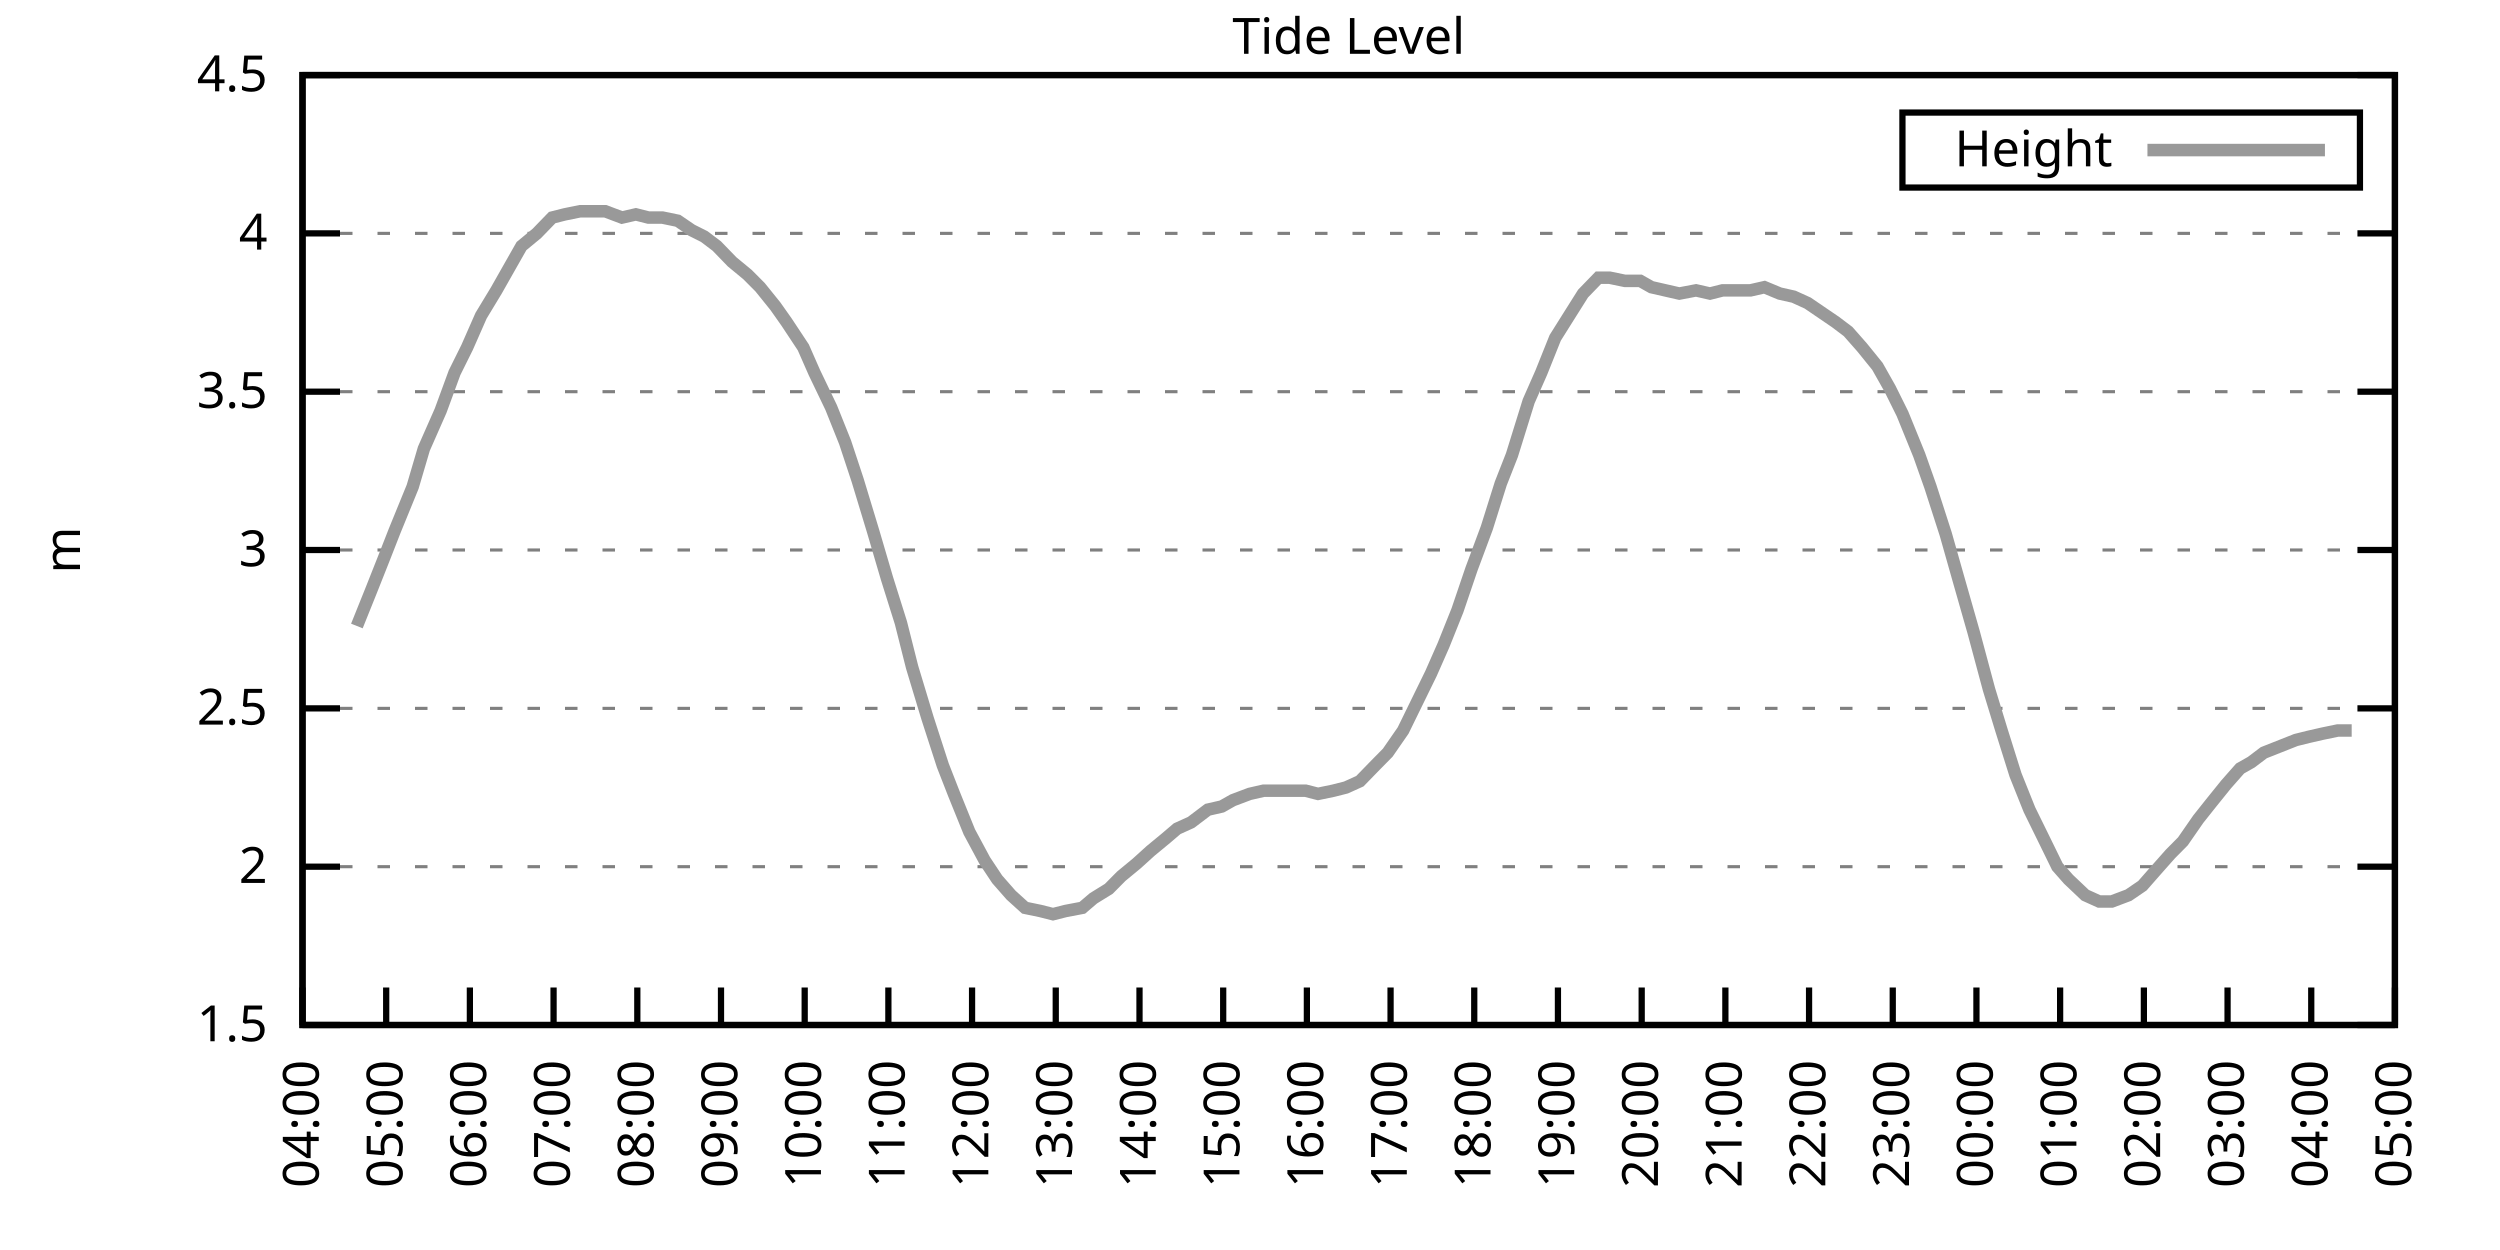
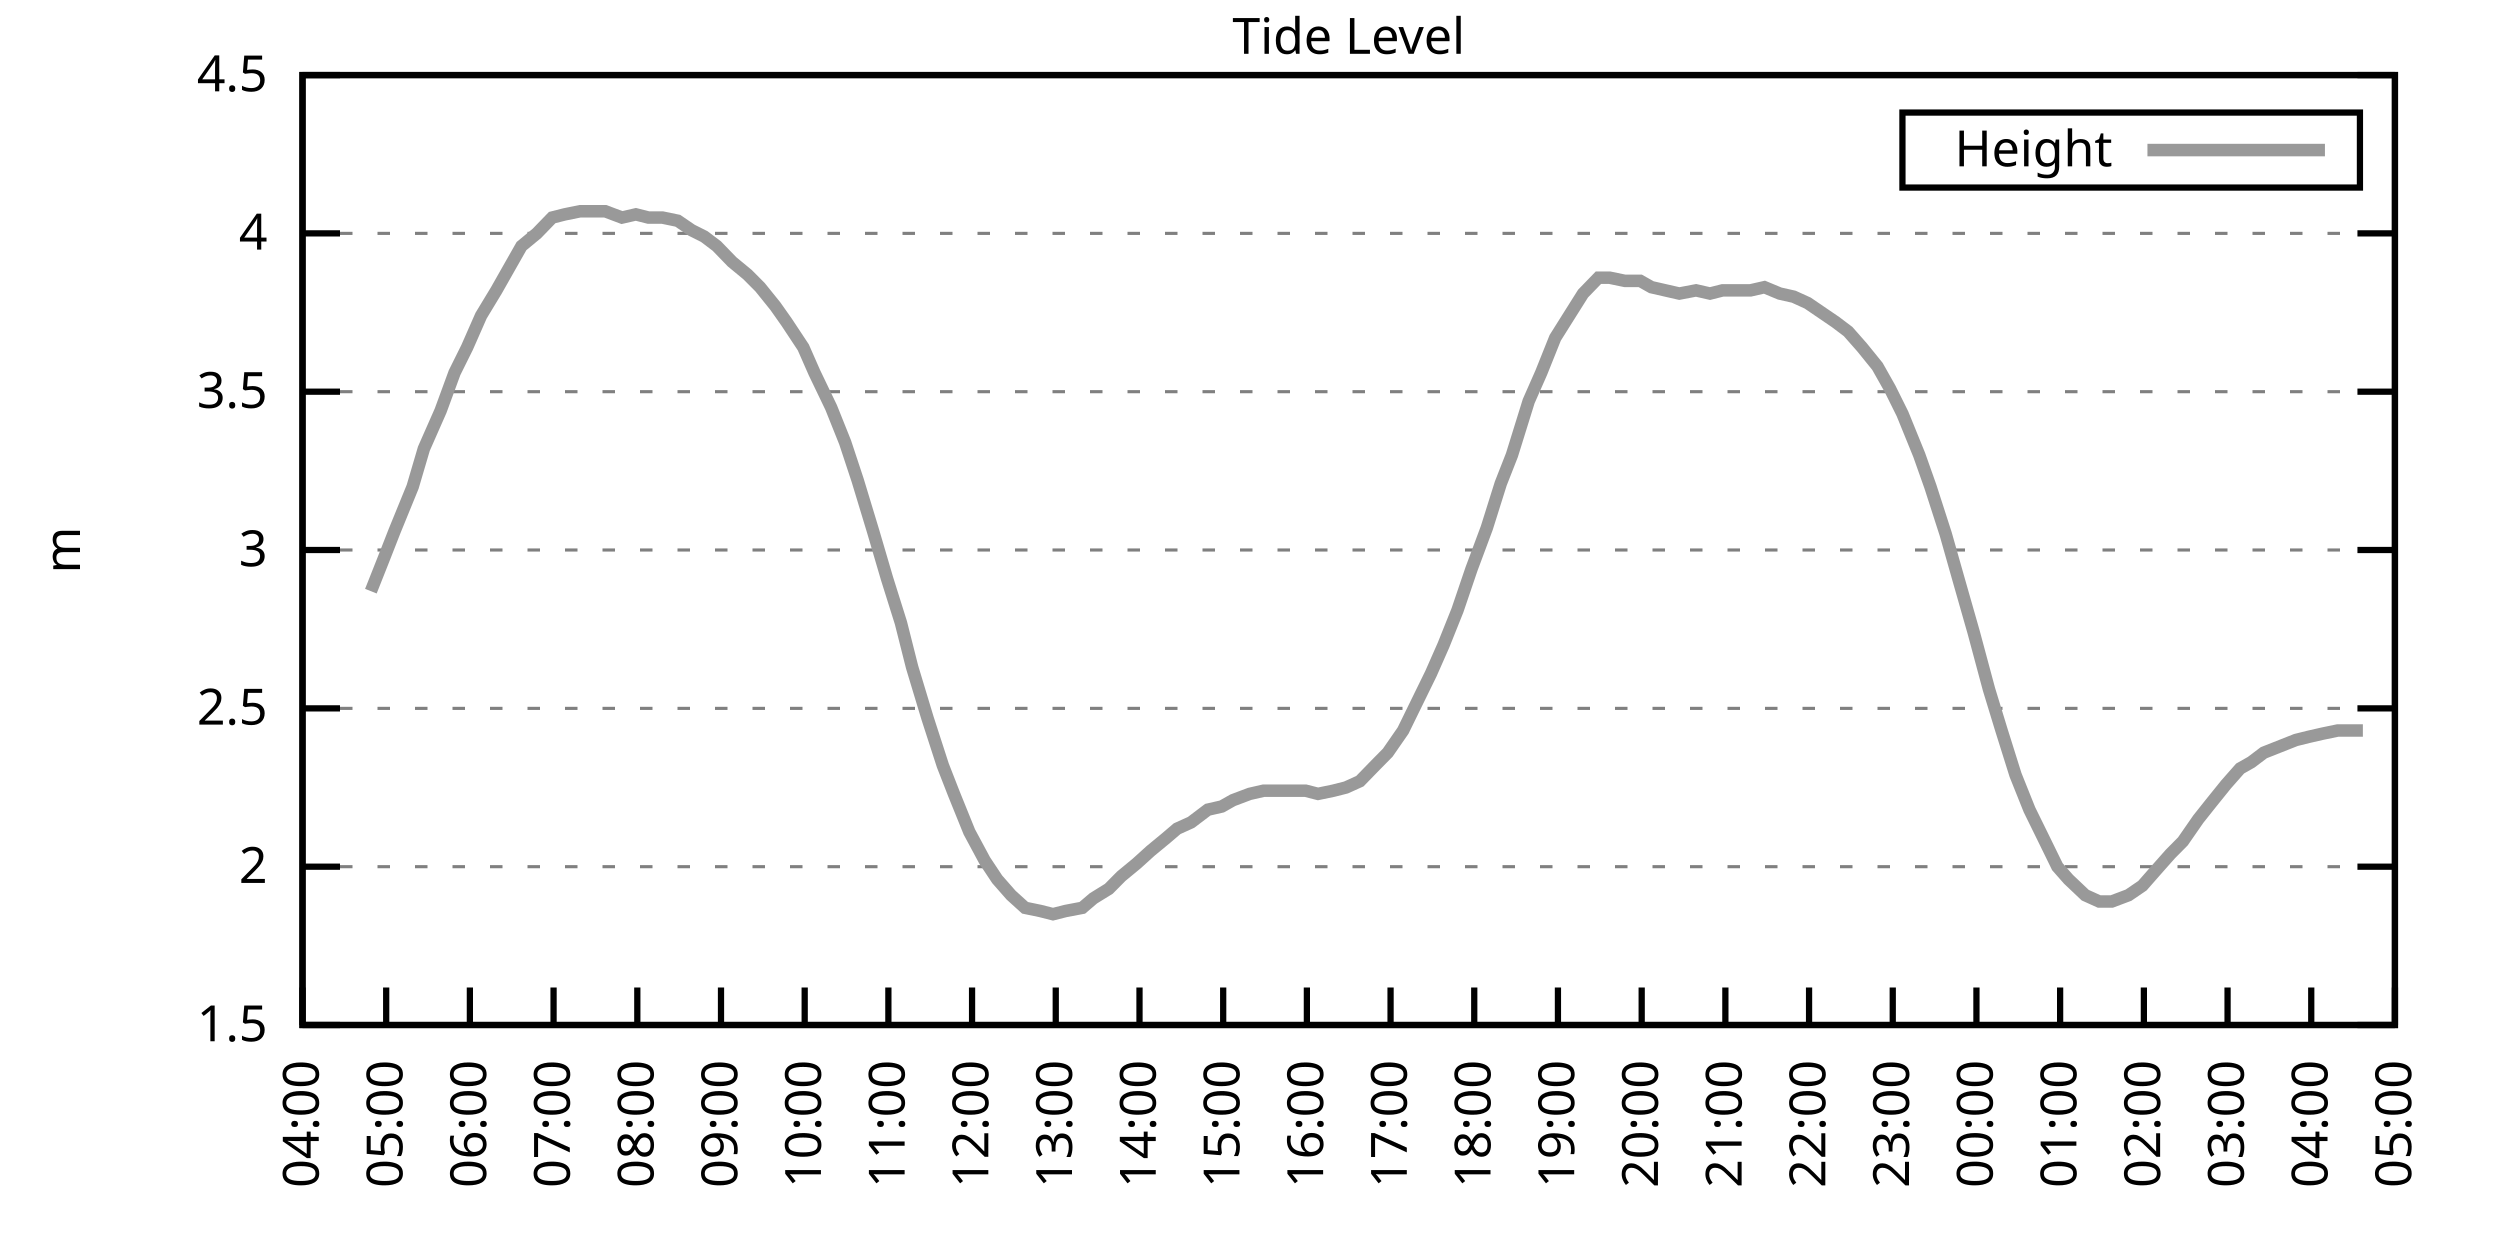
<svg xmlns="http://www.w3.org/2000/svg" xmlns:xlink="http://www.w3.org/1999/xlink" width="400" height="200" viewBox="0 0 400 200">
  <g id="gnuplot_canvas">
    <rect x="0" y="0" width="400" height="200" fill="none" />
    <defs>
      <circle id="gpDot" r="0.5" stroke-width="0.5" stroke="currentColor" />
      <path id="gpPt0" stroke-width="0.333" stroke="currentColor" d="M-1,0 h2 M0,-1 v2" />
      <path id="gpPt1" stroke-width="0.333" stroke="currentColor" d="M-1,-1 L1,1 M1,-1 L-1,1" />
      <path id="gpPt2" stroke-width="0.333" stroke="currentColor" d="M-1,0 L1,0 M0,-1 L0,1 M-1,-1 L1,1 M-1,1 L1,-1" />
      <rect id="gpPt3" stroke-width="0.333" stroke="currentColor" x="-1" y="-1" width="2" height="2" />
      <rect id="gpPt4" stroke-width="0.333" stroke="currentColor" fill="currentColor" x="-1" y="-1" width="2" height="2" />
      <circle id="gpPt5" stroke-width="0.333" stroke="currentColor" cx="0" cy="0" r="1" />
      <use xlink:href="#gpPt5" id="gpPt6" fill="currentColor" stroke="none" />
      <path id="gpPt7" stroke-width="0.333" stroke="currentColor" d="M0,-1.33 L-1.33,0.67 L1.33,0.67 z" />
      <use xlink:href="#gpPt7" id="gpPt8" fill="currentColor" stroke="none" />
      <use xlink:href="#gpPt7" id="gpPt9" stroke="currentColor" transform="rotate(180)" />
      <use xlink:href="#gpPt9" id="gpPt10" fill="currentColor" stroke="none" />
      <use xlink:href="#gpPt3" id="gpPt11" stroke="currentColor" transform="rotate(45)" />
      <use xlink:href="#gpPt11" id="gpPt12" fill="currentColor" stroke="none" />
      <path id="gpPt13" stroke-width="0.333" stroke="currentColor" d="M0,1.330 L1.265,0.411 L0.782,-1.067 L-0.782,-1.076 L-1.265,0.411 z" />
      <use xlink:href="#gpPt13" id="gpPt14" fill="currentColor" stroke="none" />
      <filter id="textbox" filterUnits="objectBoundingBox" x="0" y="0" height="1" width="1">
        <feFlood flood-color="white" flood-opacity="1" result="bgnd" />
        <feComposite in="SourceGraphic" in2="bgnd" operator="atop" />
      </filter>
      <filter id="greybox" filterUnits="objectBoundingBox" x="0" y="0" height="1" width="1">
        <feFlood flood-color="lightgrey" flood-opacity="1" result="grey" />
        <feComposite in="SourceGraphic" in2="grey" operator="atop" />
      </filter>
    </defs>
    <g fill="none" color="white" stroke="currentColor" stroke-width="1.00" stroke-linecap="butt" stroke-linejoin="miter">
</g>
    <g fill="none" color="black" stroke="currentColor" stroke-width="1.00" stroke-linecap="butt" stroke-linejoin="miter">
      <g stroke="none" shape-rendering="crispEdges">
        <polygon fill="rgb(255, 255, 255)" points="48.40,164.00 383.18,164.00 383.18,12.02 48.40,12.02 " />
      </g>
    </g>
    <g fill="none" color="black" stroke="currentColor" stroke-width="1.00" stroke-linecap="butt" stroke-linejoin="miter">
</g>
    <g fill="none" color="black" stroke="black" stroke-width="0.50" stroke-linecap="butt" stroke-linejoin="miter">
</g>
    <g fill="none" color="gray" stroke="currentColor" stroke-width="0.50" stroke-linecap="butt" stroke-linejoin="miter">
      <path stroke="gray" stroke-dasharray="2,4" class="gridline" d="M48.40,164.00 L383.19,164.00  " />
    </g>
    <g fill="none" color="gray" stroke="gray" stroke-width="1.00" stroke-linecap="butt" stroke-linejoin="miter">
</g>
    <g fill="none" color="black" stroke="currentColor" stroke-width="1.00" stroke-linecap="butt" stroke-linejoin="miter">
      <path stroke="black" d="M48.40,164.00 L54.40,164.00 M383.19,164.00 L377.19,164.00  " />
      <g transform="translate(42.80,166.60)" stroke="none" fill="black" font-family="Sans" font-size="8.00" text-anchor="end">
        <text>
          <tspan font-family="Sans"> 1.5</tspan>
        </text>
      </g>
    </g>
    <g fill="none" color="black" stroke="currentColor" stroke-width="1.00" stroke-linecap="butt" stroke-linejoin="miter">
</g>
    <g fill="none" color="black" stroke="black" stroke-width="0.50" stroke-linecap="butt" stroke-linejoin="miter">
</g>
    <g fill="none" color="gray" stroke="currentColor" stroke-width="0.50" stroke-linecap="butt" stroke-linejoin="miter">
      <path stroke="gray" stroke-dasharray="2,4" class="gridline" d="M48.40,138.67 L383.19,138.67  " />
    </g>
    <g fill="none" color="gray" stroke="gray" stroke-width="1.00" stroke-linecap="butt" stroke-linejoin="miter">
</g>
    <g fill="none" color="black" stroke="currentColor" stroke-width="1.00" stroke-linecap="butt" stroke-linejoin="miter">
      <path stroke="black" d="M48.40,138.67 L54.40,138.67 M383.19,138.67 L377.19,138.67  " />
      <g transform="translate(42.80,141.27)" stroke="none" fill="black" font-family="Sans" font-size="8.00" text-anchor="end">
        <text>
          <tspan font-family="Sans"> 2</tspan>
        </text>
      </g>
    </g>
    <g fill="none" color="black" stroke="currentColor" stroke-width="1.00" stroke-linecap="butt" stroke-linejoin="miter">
</g>
    <g fill="none" color="black" stroke="black" stroke-width="0.50" stroke-linecap="butt" stroke-linejoin="miter">
</g>
    <g fill="none" color="gray" stroke="currentColor" stroke-width="0.50" stroke-linecap="butt" stroke-linejoin="miter">
      <path stroke="gray" stroke-dasharray="2,4" class="gridline" d="M48.40,113.34 L383.19,113.34  " />
    </g>
    <g fill="none" color="gray" stroke="gray" stroke-width="1.00" stroke-linecap="butt" stroke-linejoin="miter">
</g>
    <g fill="none" color="black" stroke="currentColor" stroke-width="1.00" stroke-linecap="butt" stroke-linejoin="miter">
      <path stroke="black" d="M48.40,113.34 L54.40,113.34 M383.19,113.34 L377.19,113.34  " />
      <g transform="translate(42.80,115.94)" stroke="none" fill="black" font-family="Sans" font-size="8.00" text-anchor="end">
        <text>
          <tspan font-family="Sans"> 2.5</tspan>
        </text>
      </g>
    </g>
    <g fill="none" color="black" stroke="currentColor" stroke-width="1.00" stroke-linecap="butt" stroke-linejoin="miter">
</g>
    <g fill="none" color="black" stroke="black" stroke-width="0.50" stroke-linecap="butt" stroke-linejoin="miter">
</g>
    <g fill="none" color="gray" stroke="currentColor" stroke-width="0.50" stroke-linecap="butt" stroke-linejoin="miter">
      <path stroke="gray" stroke-dasharray="2,4" class="gridline" d="M48.40,88.00 L383.19,88.00  " />
    </g>
    <g fill="none" color="gray" stroke="gray" stroke-width="1.00" stroke-linecap="butt" stroke-linejoin="miter">
</g>
    <g fill="none" color="black" stroke="currentColor" stroke-width="1.00" stroke-linecap="butt" stroke-linejoin="miter">
      <path stroke="black" d="M48.40,88.00 L54.40,88.00 M383.19,88.00 L377.19,88.00  " />
      <g transform="translate(42.80,90.60)" stroke="none" fill="black" font-family="Sans" font-size="8.00" text-anchor="end">
        <text>
          <tspan font-family="Sans"> 3</tspan>
        </text>
      </g>
    </g>
    <g fill="none" color="black" stroke="currentColor" stroke-width="1.00" stroke-linecap="butt" stroke-linejoin="miter">
</g>
    <g fill="none" color="black" stroke="black" stroke-width="0.50" stroke-linecap="butt" stroke-linejoin="miter">
</g>
    <g fill="none" color="gray" stroke="currentColor" stroke-width="0.50" stroke-linecap="butt" stroke-linejoin="miter">
      <path stroke="gray" stroke-dasharray="2,4" class="gridline" d="M48.40,62.67 L383.19,62.67  " />
    </g>
    <g fill="none" color="gray" stroke="gray" stroke-width="1.00" stroke-linecap="butt" stroke-linejoin="miter">
</g>
    <g fill="none" color="black" stroke="currentColor" stroke-width="1.00" stroke-linecap="butt" stroke-linejoin="miter">
      <path stroke="black" d="M48.40,62.67 L54.40,62.67 M383.19,62.67 L377.19,62.67  " />
      <g transform="translate(42.80,65.27)" stroke="none" fill="black" font-family="Sans" font-size="8.00" text-anchor="end">
        <text>
          <tspan font-family="Sans"> 3.5</tspan>
        </text>
      </g>
    </g>
    <g fill="none" color="black" stroke="currentColor" stroke-width="1.00" stroke-linecap="butt" stroke-linejoin="miter">
</g>
    <g fill="none" color="black" stroke="black" stroke-width="0.50" stroke-linecap="butt" stroke-linejoin="miter">
</g>
    <g fill="none" color="gray" stroke="currentColor" stroke-width="0.50" stroke-linecap="butt" stroke-linejoin="miter">
      <path stroke="gray" stroke-dasharray="2,4" class="gridline" d="M48.40,37.34 L383.19,37.34  " />
    </g>
    <g fill="none" color="gray" stroke="gray" stroke-width="1.00" stroke-linecap="butt" stroke-linejoin="miter">
</g>
    <g fill="none" color="black" stroke="currentColor" stroke-width="1.00" stroke-linecap="butt" stroke-linejoin="miter">
      <path stroke="black" d="M48.40,37.34 L54.40,37.34 M383.19,37.34 L377.19,37.34  " />
      <g transform="translate(42.80,39.94)" stroke="none" fill="black" font-family="Sans" font-size="8.00" text-anchor="end">
        <text>
          <tspan font-family="Sans"> 4</tspan>
        </text>
      </g>
    </g>
    <g fill="none" color="black" stroke="currentColor" stroke-width="1.00" stroke-linecap="butt" stroke-linejoin="miter">
</g>
    <g fill="none" color="black" stroke="black" stroke-width="0.50" stroke-linecap="butt" stroke-linejoin="miter">
</g>
    <g fill="none" color="gray" stroke="currentColor" stroke-width="0.50" stroke-linecap="butt" stroke-linejoin="miter">
      <path stroke="gray" stroke-dasharray="2,4" class="gridline" d="M48.40,12.01 L383.19,12.01  " />
    </g>
    <g fill="none" color="gray" stroke="gray" stroke-width="1.00" stroke-linecap="butt" stroke-linejoin="miter">
</g>
    <g fill="none" color="black" stroke="currentColor" stroke-width="1.00" stroke-linecap="butt" stroke-linejoin="miter">
      <path stroke="black" d="M48.40,12.01 L54.40,12.01 M383.19,12.01 L377.19,12.01  " />
      <g transform="translate(42.80,14.61)" stroke="none" fill="black" font-family="Sans" font-size="8.00" text-anchor="end">
        <text>
          <tspan font-family="Sans"> 4.5</tspan>
        </text>
      </g>
    </g>
    <g fill="none" color="black" stroke="currentColor" stroke-width="1.00" stroke-linecap="butt" stroke-linejoin="miter">
      <path stroke="black" d="M48.40,164.00 L48.40,158.00  " />
      <g transform="translate(51.00,169.60) rotate(270.00)" stroke="none" fill="black" font-family="Sans" font-size="8.00" text-anchor="end">
        <text>
          <tspan font-family="Sans">04:00</tspan>
        </text>
      </g>
    </g>
    <g fill="none" color="black" stroke="currentColor" stroke-width="1.00" stroke-linecap="butt" stroke-linejoin="miter">
      <path stroke="black" d="M61.79,164.00 L61.79,158.00  " />
      <g transform="translate(64.39,169.60) rotate(270.00)" stroke="none" fill="black" font-family="Sans" font-size="8.00" text-anchor="end">
        <text>
          <tspan font-family="Sans">05:00</tspan>
        </text>
      </g>
    </g>
    <g fill="none" color="black" stroke="currentColor" stroke-width="1.00" stroke-linecap="butt" stroke-linejoin="miter">
      <path stroke="black" d="M75.18,164.00 L75.18,158.00  " />
      <g transform="translate(77.78,169.60) rotate(270.00)" stroke="none" fill="black" font-family="Sans" font-size="8.00" text-anchor="end">
        <text>
          <tspan font-family="Sans">06:00</tspan>
        </text>
      </g>
    </g>
    <g fill="none" color="black" stroke="currentColor" stroke-width="1.00" stroke-linecap="butt" stroke-linejoin="miter">
      <path stroke="black" d="M88.57,164.00 L88.57,158.00  " />
      <g transform="translate(91.17,169.60) rotate(270.00)" stroke="none" fill="black" font-family="Sans" font-size="8.00" text-anchor="end">
        <text>
          <tspan font-family="Sans">07:00</tspan>
        </text>
      </g>
    </g>
    <g fill="none" color="black" stroke="currentColor" stroke-width="1.00" stroke-linecap="butt" stroke-linejoin="miter">
      <path stroke="black" d="M101.97,164.00 L101.97,158.00  " />
      <g transform="translate(104.57,169.60) rotate(270.00)" stroke="none" fill="black" font-family="Sans" font-size="8.00" text-anchor="end">
        <text>
          <tspan font-family="Sans">08:00</tspan>
        </text>
      </g>
    </g>
    <g fill="none" color="black" stroke="currentColor" stroke-width="1.00" stroke-linecap="butt" stroke-linejoin="miter">
      <path stroke="black" d="M115.36,164.00 L115.36,158.00  " />
      <g transform="translate(117.96,169.60) rotate(270.00)" stroke="none" fill="black" font-family="Sans" font-size="8.00" text-anchor="end">
        <text>
          <tspan font-family="Sans">09:00</tspan>
        </text>
      </g>
    </g>
    <g fill="none" color="black" stroke="currentColor" stroke-width="1.00" stroke-linecap="butt" stroke-linejoin="miter">
      <path stroke="black" d="M128.75,164.00 L128.75,158.00  " />
      <g transform="translate(131.35,169.60) rotate(270.00)" stroke="none" fill="black" font-family="Sans" font-size="8.00" text-anchor="end">
        <text>
          <tspan font-family="Sans">10:00</tspan>
        </text>
      </g>
    </g>
    <g fill="none" color="black" stroke="currentColor" stroke-width="1.00" stroke-linecap="butt" stroke-linejoin="miter">
      <path stroke="black" d="M142.14,164.00 L142.14,158.00  " />
      <g transform="translate(144.74,169.60) rotate(270.00)" stroke="none" fill="black" font-family="Sans" font-size="8.00" text-anchor="end">
        <text>
          <tspan font-family="Sans">11:00</tspan>
        </text>
      </g>
    </g>
    <g fill="none" color="black" stroke="currentColor" stroke-width="1.00" stroke-linecap="butt" stroke-linejoin="miter">
      <path stroke="black" d="M155.53,164.00 L155.53,158.00  " />
      <g transform="translate(158.13,169.60) rotate(270.00)" stroke="none" fill="black" font-family="Sans" font-size="8.00" text-anchor="end">
        <text>
          <tspan font-family="Sans">12:00</tspan>
        </text>
      </g>
    </g>
    <g fill="none" color="black" stroke="currentColor" stroke-width="1.00" stroke-linecap="butt" stroke-linejoin="miter">
      <path stroke="black" d="M168.92,164.00 L168.92,158.00  " />
      <g transform="translate(171.52,169.60) rotate(270.00)" stroke="none" fill="black" font-family="Sans" font-size="8.00" text-anchor="end">
        <text>
          <tspan font-family="Sans">13:00</tspan>
        </text>
      </g>
    </g>
    <g fill="none" color="black" stroke="currentColor" stroke-width="1.00" stroke-linecap="butt" stroke-linejoin="miter">
      <path stroke="black" d="M182.32,164.00 L182.32,158.00  " />
      <g transform="translate(184.92,169.60) rotate(270.00)" stroke="none" fill="black" font-family="Sans" font-size="8.00" text-anchor="end">
        <text>
          <tspan font-family="Sans">14:00</tspan>
        </text>
      </g>
    </g>
    <g fill="none" color="black" stroke="currentColor" stroke-width="1.00" stroke-linecap="butt" stroke-linejoin="miter">
      <path stroke="black" d="M195.71,164.00 L195.71,158.00  " />
      <g transform="translate(198.31,169.60) rotate(270.00)" stroke="none" fill="black" font-family="Sans" font-size="8.00" text-anchor="end">
        <text>
          <tspan font-family="Sans">15:00</tspan>
        </text>
      </g>
    </g>
    <g fill="none" color="black" stroke="currentColor" stroke-width="1.00" stroke-linecap="butt" stroke-linejoin="miter">
      <path stroke="black" d="M209.10,164.00 L209.10,158.00  " />
      <g transform="translate(211.70,169.60) rotate(270.00)" stroke="none" fill="black" font-family="Sans" font-size="8.00" text-anchor="end">
        <text>
          <tspan font-family="Sans">16:00</tspan>
        </text>
      </g>
    </g>
    <g fill="none" color="black" stroke="currentColor" stroke-width="1.00" stroke-linecap="butt" stroke-linejoin="miter">
      <path stroke="black" d="M222.49,164.00 L222.49,158.00  " />
      <g transform="translate(225.09,169.60) rotate(270.00)" stroke="none" fill="black" font-family="Sans" font-size="8.00" text-anchor="end">
        <text>
          <tspan font-family="Sans">17:00</tspan>
        </text>
      </g>
    </g>
    <g fill="none" color="black" stroke="currentColor" stroke-width="1.00" stroke-linecap="butt" stroke-linejoin="miter">
      <path stroke="black" d="M235.88,164.00 L235.88,158.00  " />
      <g transform="translate(238.48,169.60) rotate(270.00)" stroke="none" fill="black" font-family="Sans" font-size="8.00" text-anchor="end">
        <text>
          <tspan font-family="Sans">18:00</tspan>
        </text>
      </g>
    </g>
    <g fill="none" color="black" stroke="currentColor" stroke-width="1.00" stroke-linecap="butt" stroke-linejoin="miter">
      <path stroke="black" d="M249.27,164.00 L249.27,158.00  " />
      <g transform="translate(251.87,169.60) rotate(270.00)" stroke="none" fill="black" font-family="Sans" font-size="8.00" text-anchor="end">
        <text>
          <tspan font-family="Sans">19:00</tspan>
        </text>
      </g>
    </g>
    <g fill="none" color="black" stroke="currentColor" stroke-width="1.00" stroke-linecap="butt" stroke-linejoin="miter">
      <path stroke="black" d="M262.67,164.00 L262.67,158.00  " />
      <g transform="translate(265.27,169.60) rotate(270.00)" stroke="none" fill="black" font-family="Sans" font-size="8.00" text-anchor="end">
        <text>
          <tspan font-family="Sans">20:00</tspan>
        </text>
      </g>
    </g>
    <g fill="none" color="black" stroke="currentColor" stroke-width="1.00" stroke-linecap="butt" stroke-linejoin="miter">
      <path stroke="black" d="M276.06,164.00 L276.06,158.00  " />
      <g transform="translate(278.66,169.60) rotate(270.00)" stroke="none" fill="black" font-family="Sans" font-size="8.00" text-anchor="end">
        <text>
          <tspan font-family="Sans">21:00</tspan>
        </text>
      </g>
    </g>
    <g fill="none" color="black" stroke="currentColor" stroke-width="1.00" stroke-linecap="butt" stroke-linejoin="miter">
      <path stroke="black" d="M289.45,164.00 L289.45,158.00  " />
      <g transform="translate(292.05,169.60) rotate(270.00)" stroke="none" fill="black" font-family="Sans" font-size="8.00" text-anchor="end">
        <text>
          <tspan font-family="Sans">22:00</tspan>
        </text>
      </g>
    </g>
    <g fill="none" color="black" stroke="currentColor" stroke-width="1.00" stroke-linecap="butt" stroke-linejoin="miter">
      <path stroke="black" d="M302.84,164.00 L302.84,158.00  " />
      <g transform="translate(305.44,169.60) rotate(270.00)" stroke="none" fill="black" font-family="Sans" font-size="8.00" text-anchor="end">
        <text>
          <tspan font-family="Sans">23:00</tspan>
        </text>
      </g>
    </g>
    <g fill="none" color="black" stroke="currentColor" stroke-width="1.00" stroke-linecap="butt" stroke-linejoin="miter">
      <path stroke="black" d="M316.23,164.00 L316.23,158.00  " />
      <g transform="translate(318.83,169.60) rotate(270.00)" stroke="none" fill="black" font-family="Sans" font-size="8.00" text-anchor="end">
        <text>
          <tspan font-family="Sans">00:00</tspan>
        </text>
      </g>
    </g>
    <g fill="none" color="black" stroke="currentColor" stroke-width="1.00" stroke-linecap="butt" stroke-linejoin="miter">
      <path stroke="black" d="M329.62,164.00 L329.62,158.00  " />
      <g transform="translate(332.22,169.60) rotate(270.00)" stroke="none" fill="black" font-family="Sans" font-size="8.00" text-anchor="end">
        <text>
          <tspan font-family="Sans">01:00</tspan>
        </text>
      </g>
    </g>
    <g fill="none" color="black" stroke="currentColor" stroke-width="1.00" stroke-linecap="butt" stroke-linejoin="miter">
      <path stroke="black" d="M343.02,164.00 L343.02,158.00  " />
      <g transform="translate(345.62,169.60) rotate(270.00)" stroke="none" fill="black" font-family="Sans" font-size="8.00" text-anchor="end">
        <text>
          <tspan font-family="Sans">02:00</tspan>
        </text>
      </g>
    </g>
    <g fill="none" color="black" stroke="currentColor" stroke-width="1.00" stroke-linecap="butt" stroke-linejoin="miter">
      <path stroke="black" d="M356.41,164.00 L356.41,158.00  " />
      <g transform="translate(359.01,169.60) rotate(270.00)" stroke="none" fill="black" font-family="Sans" font-size="8.00" text-anchor="end">
        <text>
          <tspan font-family="Sans">03:00</tspan>
        </text>
      </g>
    </g>
    <g fill="none" color="black" stroke="currentColor" stroke-width="1.00" stroke-linecap="butt" stroke-linejoin="miter">
      <path stroke="black" d="M369.80,164.00 L369.80,158.00  " />
      <g transform="translate(372.40,169.60) rotate(270.00)" stroke="none" fill="black" font-family="Sans" font-size="8.00" text-anchor="end">
        <text>
          <tspan font-family="Sans">04:00</tspan>
        </text>
      </g>
    </g>
    <g fill="none" color="black" stroke="currentColor" stroke-width="1.00" stroke-linecap="butt" stroke-linejoin="miter">
      <path stroke="black" d="M383.19,164.00 L383.19,158.00  " />
      <g transform="translate(385.79,169.60) rotate(270.00)" stroke="none" fill="black" font-family="Sans" font-size="8.00" text-anchor="end">
        <text>
          <tspan font-family="Sans">05:00</tspan>
        </text>
      </g>
    </g>
    <g fill="none" color="black" stroke="currentColor" stroke-width="1.00" stroke-linecap="butt" stroke-linejoin="miter">
</g>
    <g fill="none" color="black" stroke="currentColor" stroke-width="1.00" stroke-linecap="butt" stroke-linejoin="miter">
      <path stroke="black" d="M48.40,12.01 L48.40,164.00 L383.19,164.00 L383.19,12.01 L48.40,12.01 Z  " />
    </g>
    <g fill="none" color="black" stroke="currentColor" stroke-width="1.00" stroke-linecap="butt" stroke-linejoin="miter">
</g>
    <g fill="none" color="black" stroke="currentColor" stroke-width="1.00" stroke-linecap="butt" stroke-linejoin="miter">
      <path stroke="black" d="M304.39,30.01 L304.39,18.01 L377.59,18.01 L377.59,30.01 L304.39,30.01 Z  " />
    </g>
    <g id="Tide_level_plot_1">
      <g fill="none" color="white" stroke="black" stroke-width="2.00" stroke-linecap="butt" stroke-linejoin="miter">
</g>
      <g fill="none" color="black" stroke="currentColor" stroke-width="2.00" stroke-linecap="butt" stroke-linejoin="miter">
        <g transform="translate(337.99,26.61)" stroke="none" fill="black" font-family="Sans" font-size="8.00" text-anchor="end">
          <text>
            <tspan font-family="Sans">Height</tspan>
          </text>
        </g>
      </g>
      <g fill="none" color="black" stroke="currentColor" stroke-width="2.00" stroke-linecap="butt" stroke-linejoin="miter">
-         <path stroke="rgb(153, 153, 153)" d="M343.59,24.01 L371.99,24.01 M57.10,100.16 L59.34,94.59 L61.35,89.52 L63.13,84.97 L66.03,77.87 L67.82,71.79   L70.50,65.71 L72.73,59.63 L74.74,55.58 L76.97,50.51 L79.42,46.46 L81.43,42.91 L83.44,39.37 L85.90,37.34   L88.35,34.81 L90.36,34.30 L92.82,33.80 L95.05,33.80 L96.83,33.80 L99.51,34.81 L101.74,34.30 L103.75,34.81   L105.98,34.81 L108.44,35.32 L110.67,36.84 L112.68,37.85 L114.69,39.37 L117.14,41.90 L119.60,43.93 L121.61,45.95   L124.06,48.99 L125.85,51.53 L128.53,55.58 L130.31,59.63 L132.99,65.21 L135.22,70.78 L137.23,76.86 L139.69,84.97   L141.92,92.56 L144.15,99.66 L145.94,106.75 L148.39,114.86 L150.85,122.46 L152.63,127.02 L155.09,133.10 L157.54,137.66   L159.55,140.69 L161.78,143.23 L164.01,145.25 L166.47,145.76 L168.48,146.27 L170.49,145.76 L173.17,145.25 L174.95,143.73   L177.41,142.21 L179.41,140.19 L181.87,138.16 L184.10,136.14 L186.56,134.11 L188.34,132.59 L190.57,131.58 L193.25,129.55   L195.48,129.04 L197.27,128.03 L199.95,127.02 L202.18,126.51 L203.97,126.51 L206.64,126.51 L208.88,126.51 L210.88,127.02   L213.34,126.51 L215.35,126.00 L217.58,124.99 L220.04,122.46 L222.04,120.43 L224.50,116.88 L226.73,112.32 L228.96,107.76   L230.97,103.20 L233.20,97.63 L235.44,91.04 L237.89,84.46 L240.12,77.37 L241.91,72.81 L244.59,64.19 L246.60,59.63   L248.83,54.06 L251.06,50.51 L253.29,46.97 L255.75,44.43 L257.53,44.43 L259.99,44.94 L262.44,44.94 L264.23,45.95   L266.46,46.46 L268.69,46.97 L271.37,46.46 L273.60,46.97 L275.61,46.46 L278.07,46.46 L280.07,46.46 L282.31,45.95   L284.76,46.97 L286.99,47.47 L289.23,48.49 L291.46,50.01 L293.69,51.53 L295.70,53.05 L297.93,55.58 L300.39,58.62   L302.39,62.17 L304.40,66.22 L307.08,72.81 L308.87,77.87 L311.32,85.47 L313.33,92.56 L315.79,101.18 L318.24,110.30   L320.25,116.88 L322.48,123.98 L324.71,129.55 L326.95,134.11 L329.18,138.67 L330.96,140.69 L333.64,143.23 L335.87,144.24   L337.88,144.24 L340.56,143.23 L342.79,141.71 L345.02,139.17 L347.26,136.64 L349.26,134.62 L351.72,131.07 L353.73,128.54   L356.18,125.50 L358.42,122.96 L360.20,121.95 L362.21,120.43 L367.34,118.40 L369.35,117.90 L371.58,117.39 L374.04,116.88   L376.27,116.88  " />
+         <path stroke="rgb(153, 153, 153)" d="M343.59,24.01 L371.99,24.01 M59.34,94.59 L61.35,89.52 L63.13,84.97 L66.03,77.87 L67.82,71.79 L70.50,65.71   L72.73,59.63 L74.74,55.58 L76.97,50.51 L79.42,46.46 L81.43,42.91 L83.44,39.37 L85.90,37.34 L88.35,34.81   L90.36,34.30 L92.82,33.80 L95.05,33.80 L96.83,33.80 L99.51,34.81 L101.74,34.30 L103.75,34.81 L105.98,34.81   L108.44,35.32 L110.67,36.84 L112.68,37.85 L114.69,39.37 L117.14,41.90 L119.60,43.93 L121.61,45.95 L124.06,48.99   L125.85,51.53 L128.53,55.58 L130.31,59.63 L132.99,65.21 L135.22,70.78 L137.23,76.86 L139.69,84.97 L141.92,92.56   L144.15,99.66 L145.94,106.75 L148.39,114.86 L150.85,122.46 L152.63,127.02 L155.09,133.10 L157.54,137.66 L159.55,140.69   L161.78,143.23 L164.01,145.25 L166.47,145.76 L168.48,146.27 L170.49,145.76 L173.17,145.25 L174.95,143.73 L177.41,142.21   L179.41,140.19 L181.87,138.16 L184.10,136.14 L186.56,134.11 L188.34,132.59 L190.57,131.58 L193.25,129.55 L195.48,129.04   L197.27,128.03 L199.95,127.02 L202.18,126.51 L203.97,126.51 L206.64,126.51 L208.88,126.51 L210.88,127.02 L213.34,126.51   L215.35,126.00 L217.58,124.99 L220.04,122.46 L222.04,120.43 L224.50,116.88 L226.73,112.32 L228.96,107.76 L230.97,103.20   L233.20,97.63 L235.44,91.04 L237.89,84.46 L240.12,77.37 L241.91,72.81 L244.59,64.19 L246.60,59.63 L248.83,54.06   L251.06,50.51 L253.29,46.97 L255.75,44.43 L257.53,44.43 L259.99,44.94 L262.44,44.94 L264.23,45.95 L266.46,46.46   L268.69,46.97 L271.37,46.46 L273.60,46.97 L275.61,46.46 L278.07,46.46 L280.07,46.46 L282.31,45.95 L284.76,46.97   L286.99,47.47 L289.23,48.49 L291.46,50.01 L293.69,51.53 L295.70,53.05 L297.93,55.58 L300.39,58.62 L302.39,62.17   L304.40,66.22 L307.08,72.81 L308.87,77.87 L311.32,85.47 L313.33,92.56 L315.79,101.18 L318.24,110.30 L320.25,116.88   L322.48,123.98 L324.71,129.55 L326.95,134.11 L329.18,138.67 L330.96,140.69 L333.64,143.23 L335.87,144.24 L337.88,144.24   L340.56,143.23 L342.79,141.71 L345.02,139.17 L347.26,136.64 L349.26,134.62 L351.72,131.07 L353.73,128.54 L356.18,125.50   L358.42,122.96 L360.20,121.95 L362.21,120.43 L367.34,118.40 L369.35,117.90 L371.58,117.39 L374.04,116.88 L376.27,116.88   L378.06,116.88  " />
      </g>
    </g>
    <g fill="none" color="black" stroke="currentColor" stroke-width="2.00" stroke-linecap="butt" stroke-linejoin="miter">
</g>
    <g fill="none" color="black" stroke="black" stroke-width="1.00" stroke-linecap="butt" stroke-linejoin="miter">
</g>
    <g fill="none" color="black" stroke="currentColor" stroke-width="1.00" stroke-linecap="butt" stroke-linejoin="miter">
      <path stroke="black" d="M48.40,12.01 L48.40,164.00 L383.19,164.00 L383.19,12.01 L48.40,12.01 Z  " />
      <g transform="translate(12.80,88.01) rotate(270.00)" stroke="none" fill="black" font-family="Sans" font-size="8.00" text-anchor="middle">
        <text>
          <tspan font-family="Sans">m</tspan>
        </text>
      </g>
    </g>
    <g fill="none" color="black" stroke="currentColor" stroke-width="1.00" stroke-linecap="butt" stroke-linejoin="miter">
</g>
    <g fill="none" color="black" stroke="currentColor" stroke-width="1.00" stroke-linecap="butt" stroke-linejoin="miter">
      <g transform="translate(215.79,8.61)" stroke="none" fill="black" font-family="Sans" font-size="8.00" text-anchor="middle">
        <text>
          <tspan font-family="Sans">Tide Level</tspan>
        </text>
      </g>
    </g>
    <g fill="none" color="black" stroke="currentColor" stroke-width="1.00" stroke-linecap="butt" stroke-linejoin="miter">
</g>
  </g>
</svg>
